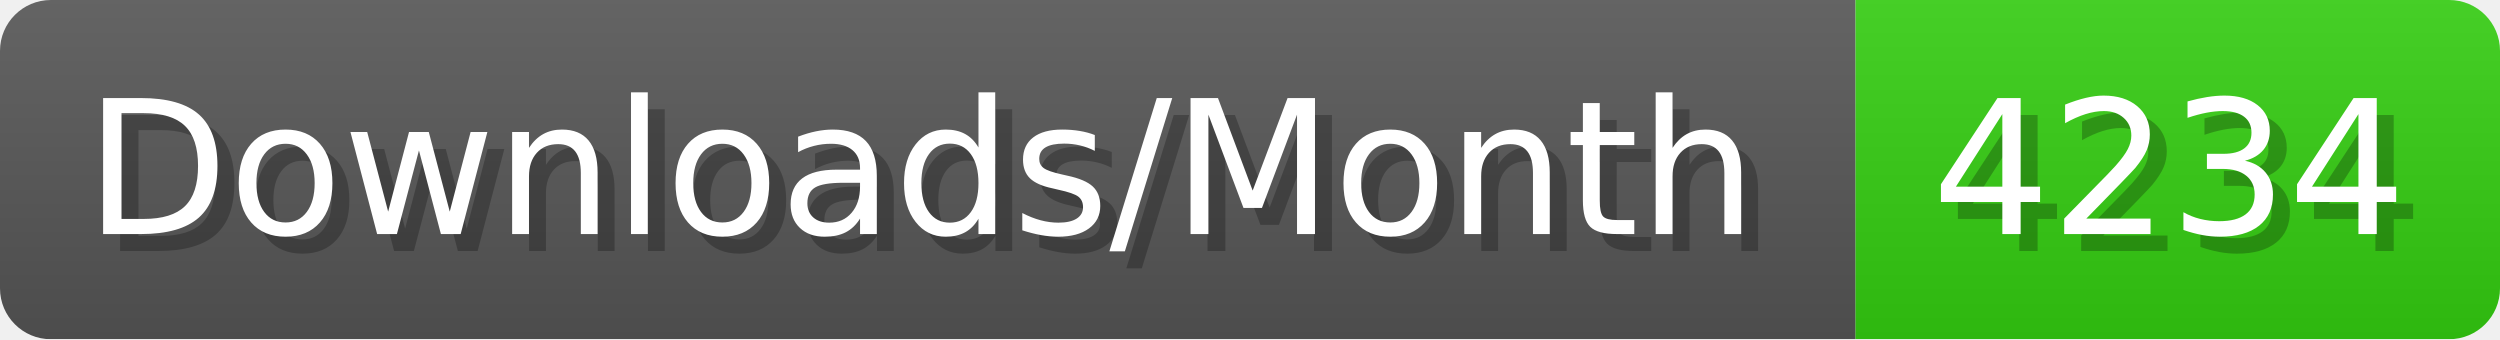
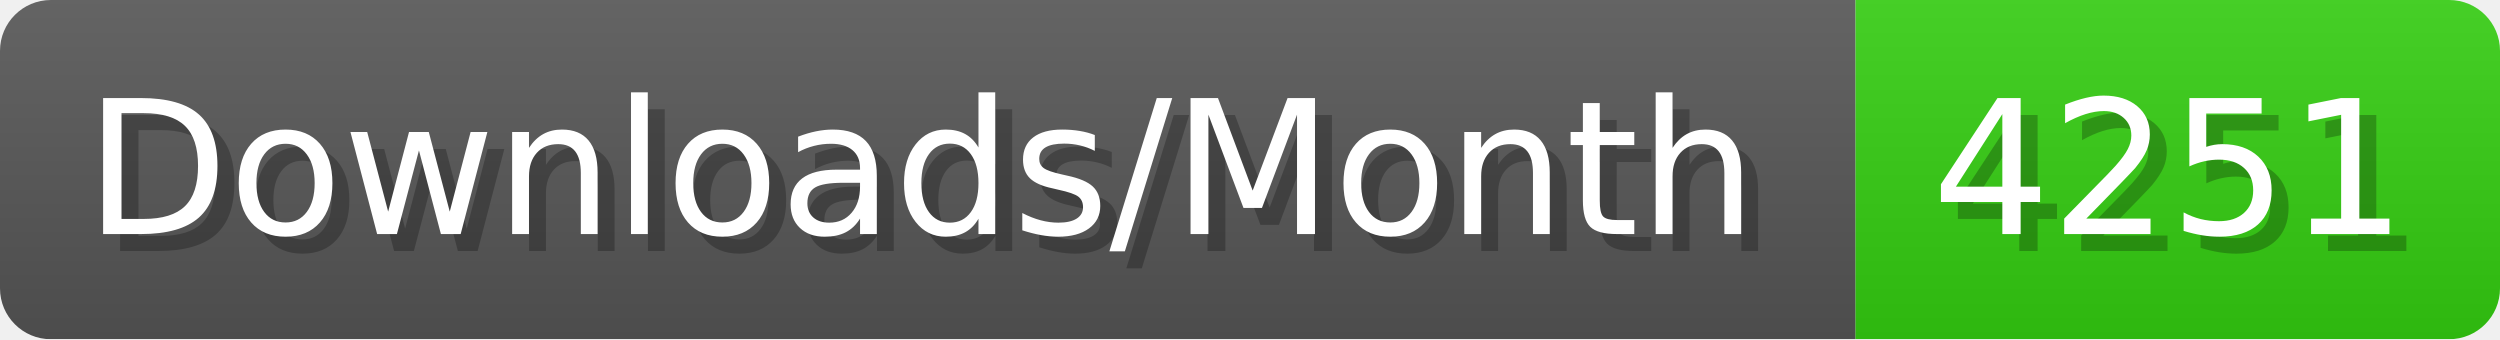
- <svg xmlns="http://www.w3.org/2000/svg" width="147.4" height="20" viewBox="0 0 1474 200" role="img" aria-label="Downloads/Month: 4234">
+ <svg xmlns="http://www.w3.org/2000/svg" width="147.4" height="20" viewBox="0 0 1474 200" role="img" aria-label="Downloads/Month: 4251">
  <linearGradient id="YlXUI" x2="0" y2="100%">
    <stop offset="0" stop-opacity=".1" stop-color="#EEE" />
    <stop offset="1" stop-opacity=".1" />
  </linearGradient>
  <mask id="JHhop">
    <rect width="1474" height="200" rx="30" fill="#FFF" />
  </mask>
  <g mask="url(#JHhop)">
    <rect width="1094" height="200" fill="#555" />
    <rect width="380" height="200" fill="#3C1" x="1094" />
    <rect width="1474" height="200" fill="url(#YlXUI)" />
  </g>
  <g aria-hidden="true" fill="#fff" text-anchor="start" font-family="Verdana,DejaVu Sans,sans-serif" font-size="110">
    <text x="60" y="148" textLength="994" fill="#000" opacity="0.25">Downloads/Month</text>
    <text x="50" y="138" textLength="994">Downloads/Month</text>
-     <text x="1149" y="148" textLength="280" fill="#000" opacity="0.25">4234</text>
-     <text x="1139" y="138" textLength="280">4234</text>
+     <text x="1149" y="148" textLength="280" fill="#000" opacity="0.25">4251</text>
+     <text x="1139" y="138" textLength="280">4251</text>
  </g>
</svg>
